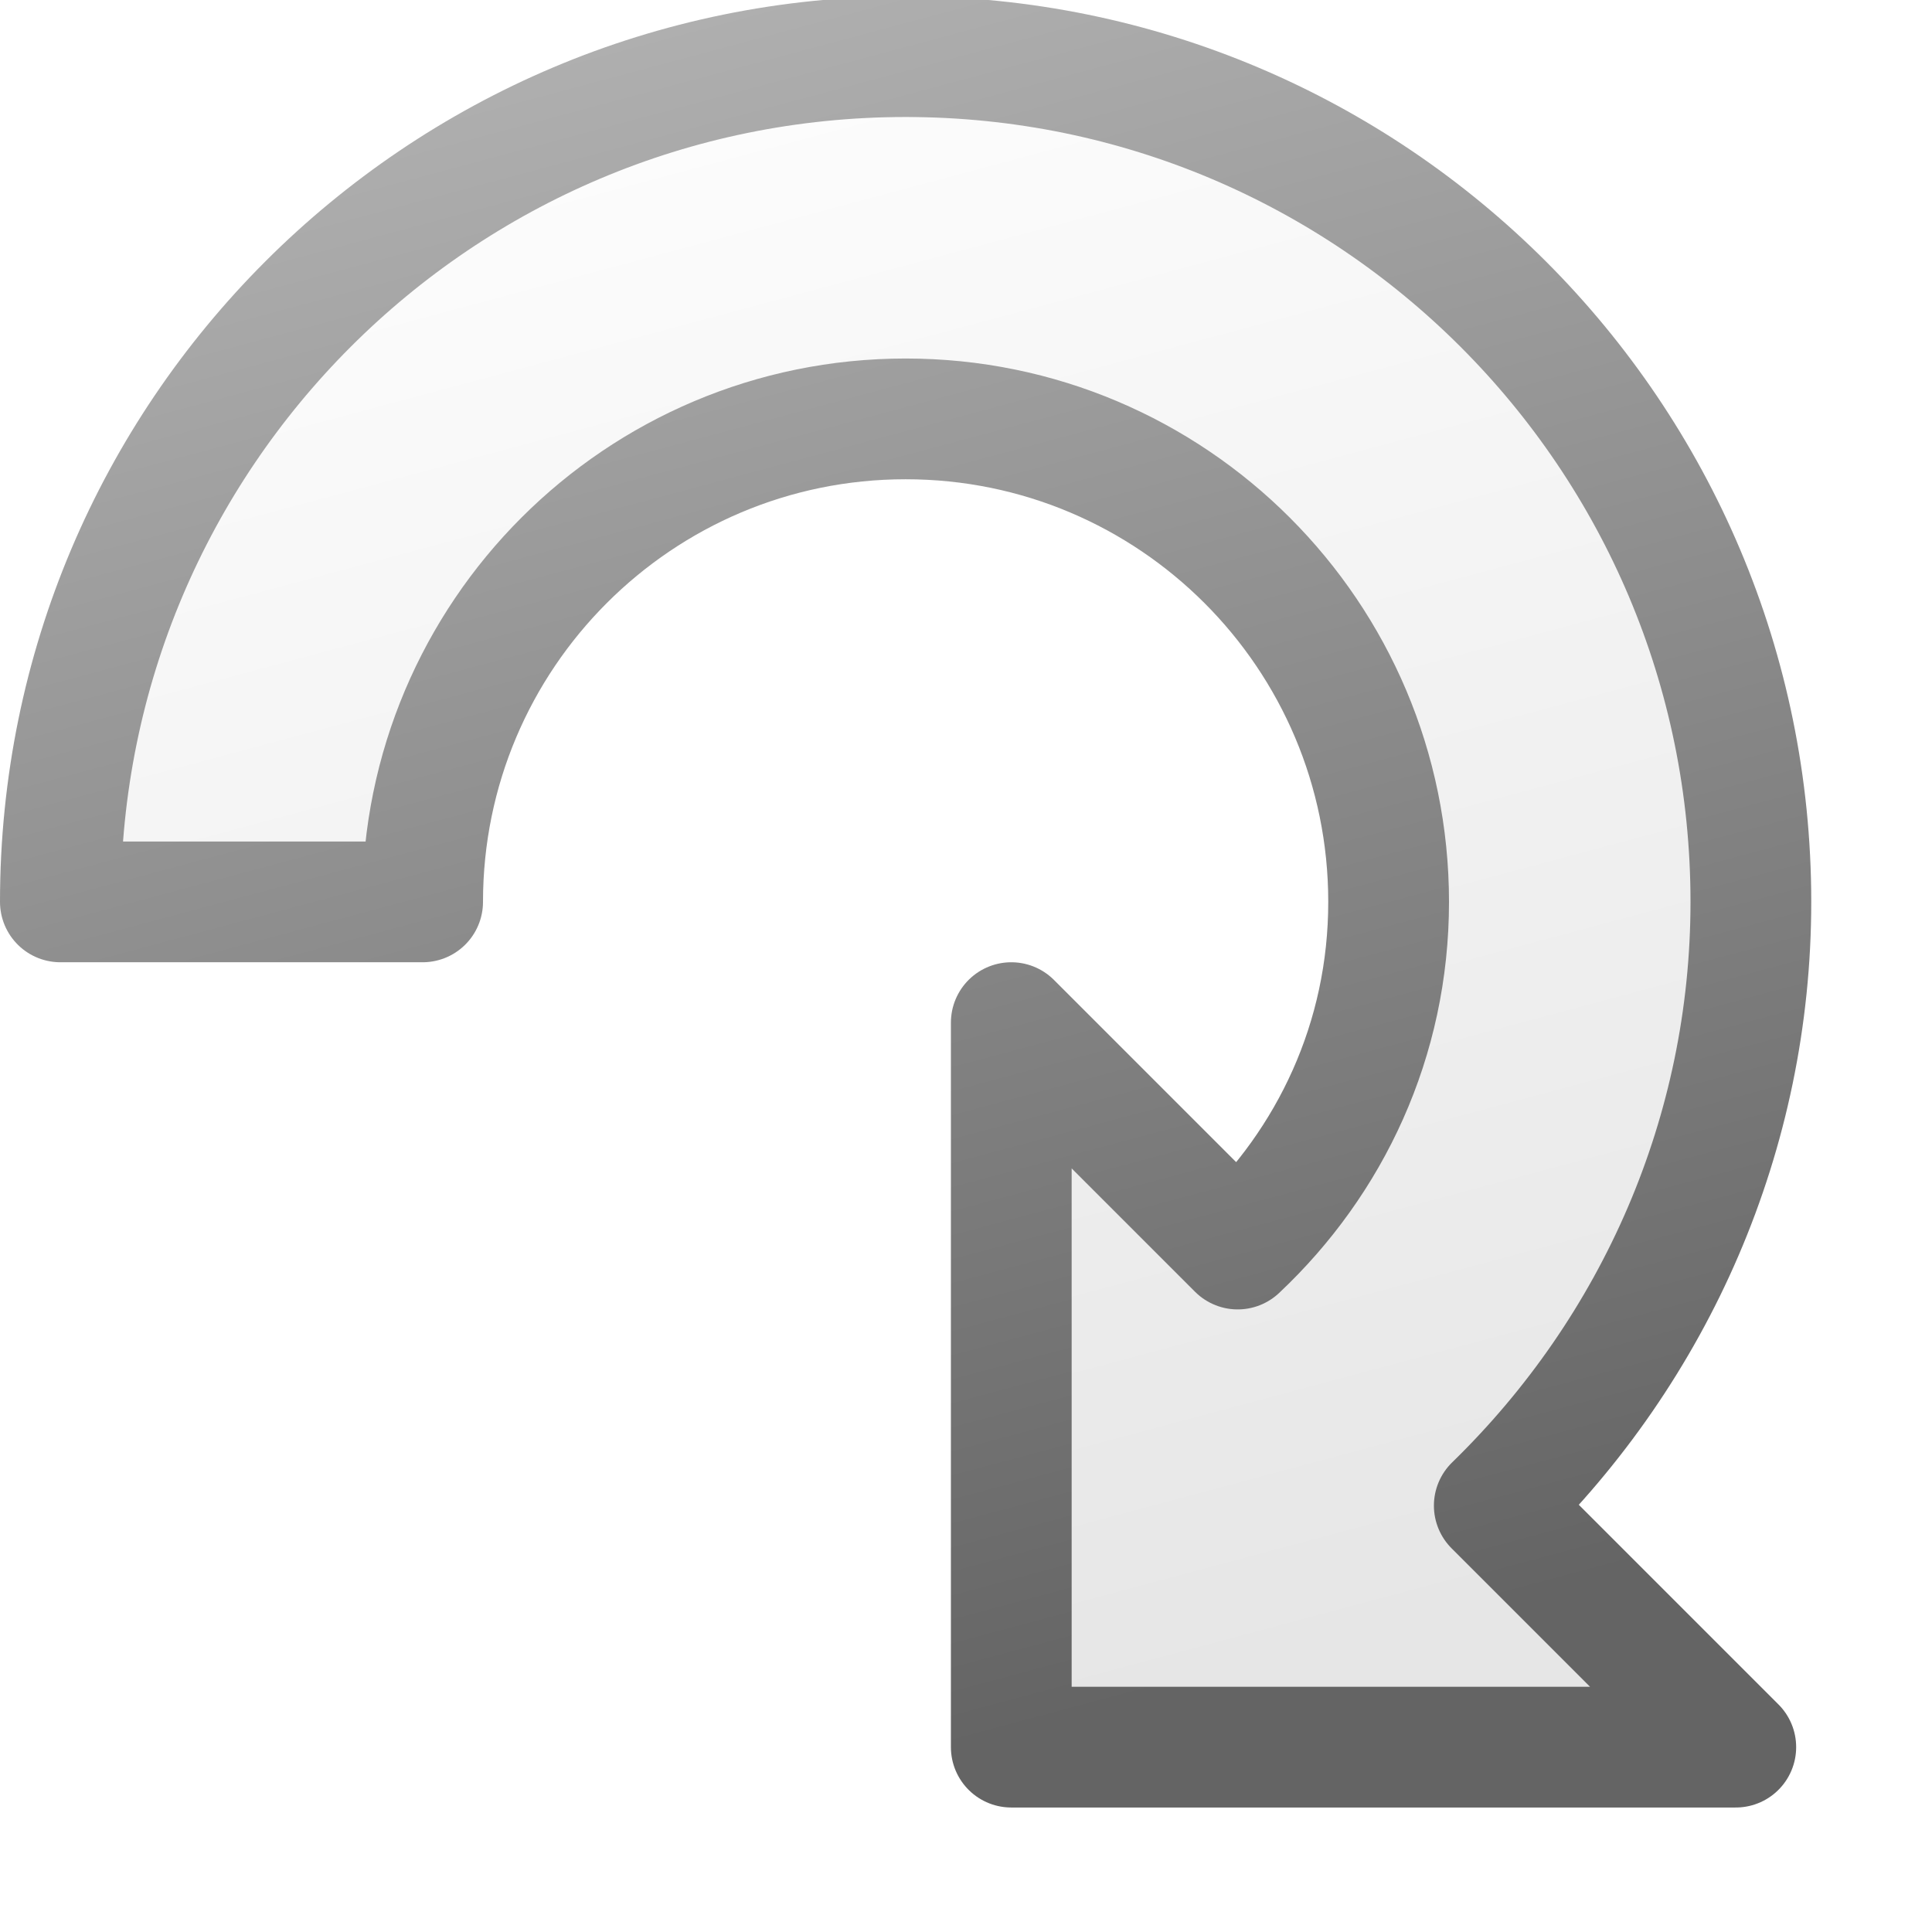
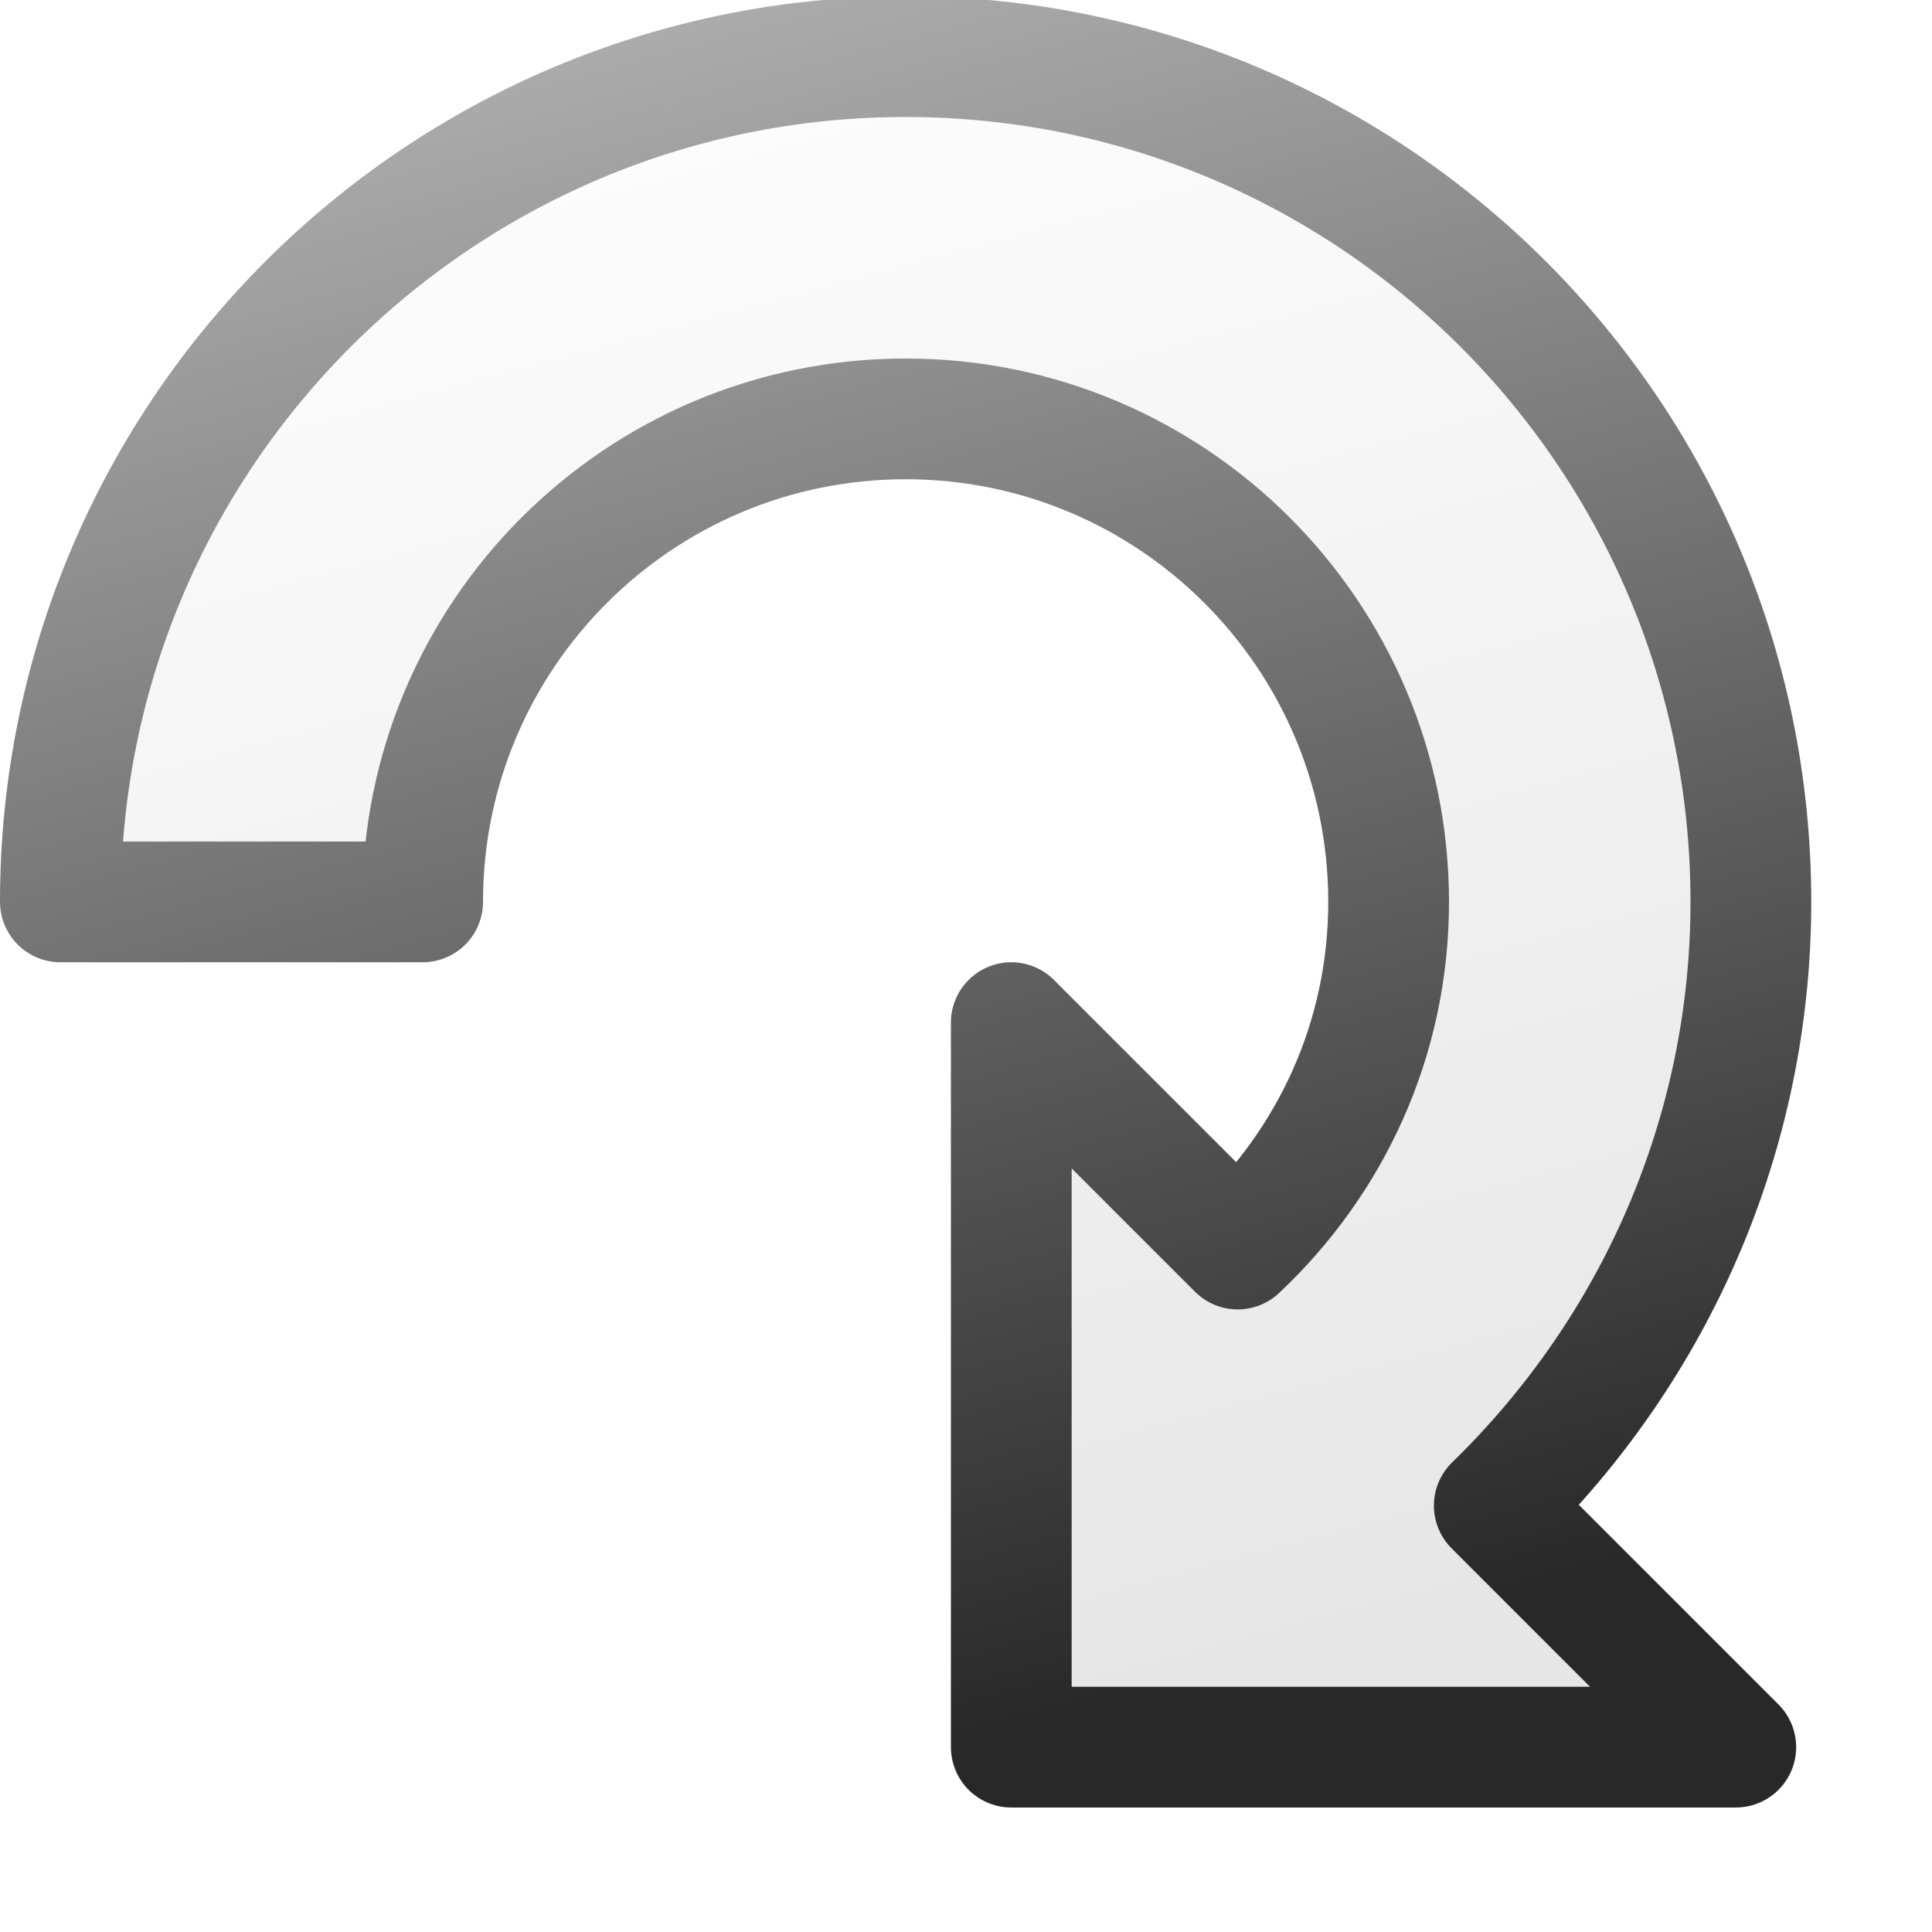
<svg xmlns="http://www.w3.org/2000/svg" xmlns:xlink="http://www.w3.org/1999/xlink" width="16px" height="16px" id="svg2985" version="1.1">
  <defs id="defs2987">
    <linearGradient id="linearGradient3790">
      <stop style="stop-color:#ffffff;stop-opacity:1;" offset="0" id="stop3792" />
      <stop style="stop-color:#e6e6e6;stop-opacity:1;" offset="1" id="stop3794" />
    </linearGradient>
    <linearGradient id="linearGradient3782">
      <stop style="stop-color:#b4b4b4;stop-opacity:1;" offset="0" id="stop3784" />
-       <stop style="stop-color:#646464;stop-opacity:1;" offset="1" id="stop3786" />
+       <stop style="stop-color:#282828;stop-opacity:1;" offset="1" id="stop3786" />
    </linearGradient>
    <linearGradient xlink:href="#linearGradient3782" id="linearGradient3788" x1="2.236" y1="0.118" x2="6.209" y2="14.946" gradientUnits="userSpaceOnUse" />
    <linearGradient xlink:href="#linearGradient3790" id="linearGradient3796" x1="2.236" y1="0.118" x2="6.209" y2="14.946" gradientUnits="userSpaceOnUse" />
  </defs>
  <g id="layer1">
    <path style="opacity:1;fill:url(#linearGradient3796);fill-opacity:1;fill-rule:evenodd;stroke:url(#linearGradient3788);stroke-width:1;stroke-linecap:round;stroke-linejoin:round;stroke-miterlimit:4;stroke-opacity:1" d="M 7.5 0.469 C 3.634 0.469 0.5 3.603 0.5 7.469 L 3.5 7.469 C 3.5 5.26 5.291 3.469 7.5 3.469 C 9.709 3.469 11.5 5.26 11.5 7.469 C 11.5 8.61 11.018 9.622 10.25 10.344 L 8.375 8.469 L 8.375 14.469 L 14.375 14.469 L 12.375 12.469 C 13.713 11.167 14.5 9.383 14.5 7.469 C 14.5 3.603 11.366 0.469 7.5 0.469 z " id="rect2995" />
  </g>
</svg>
